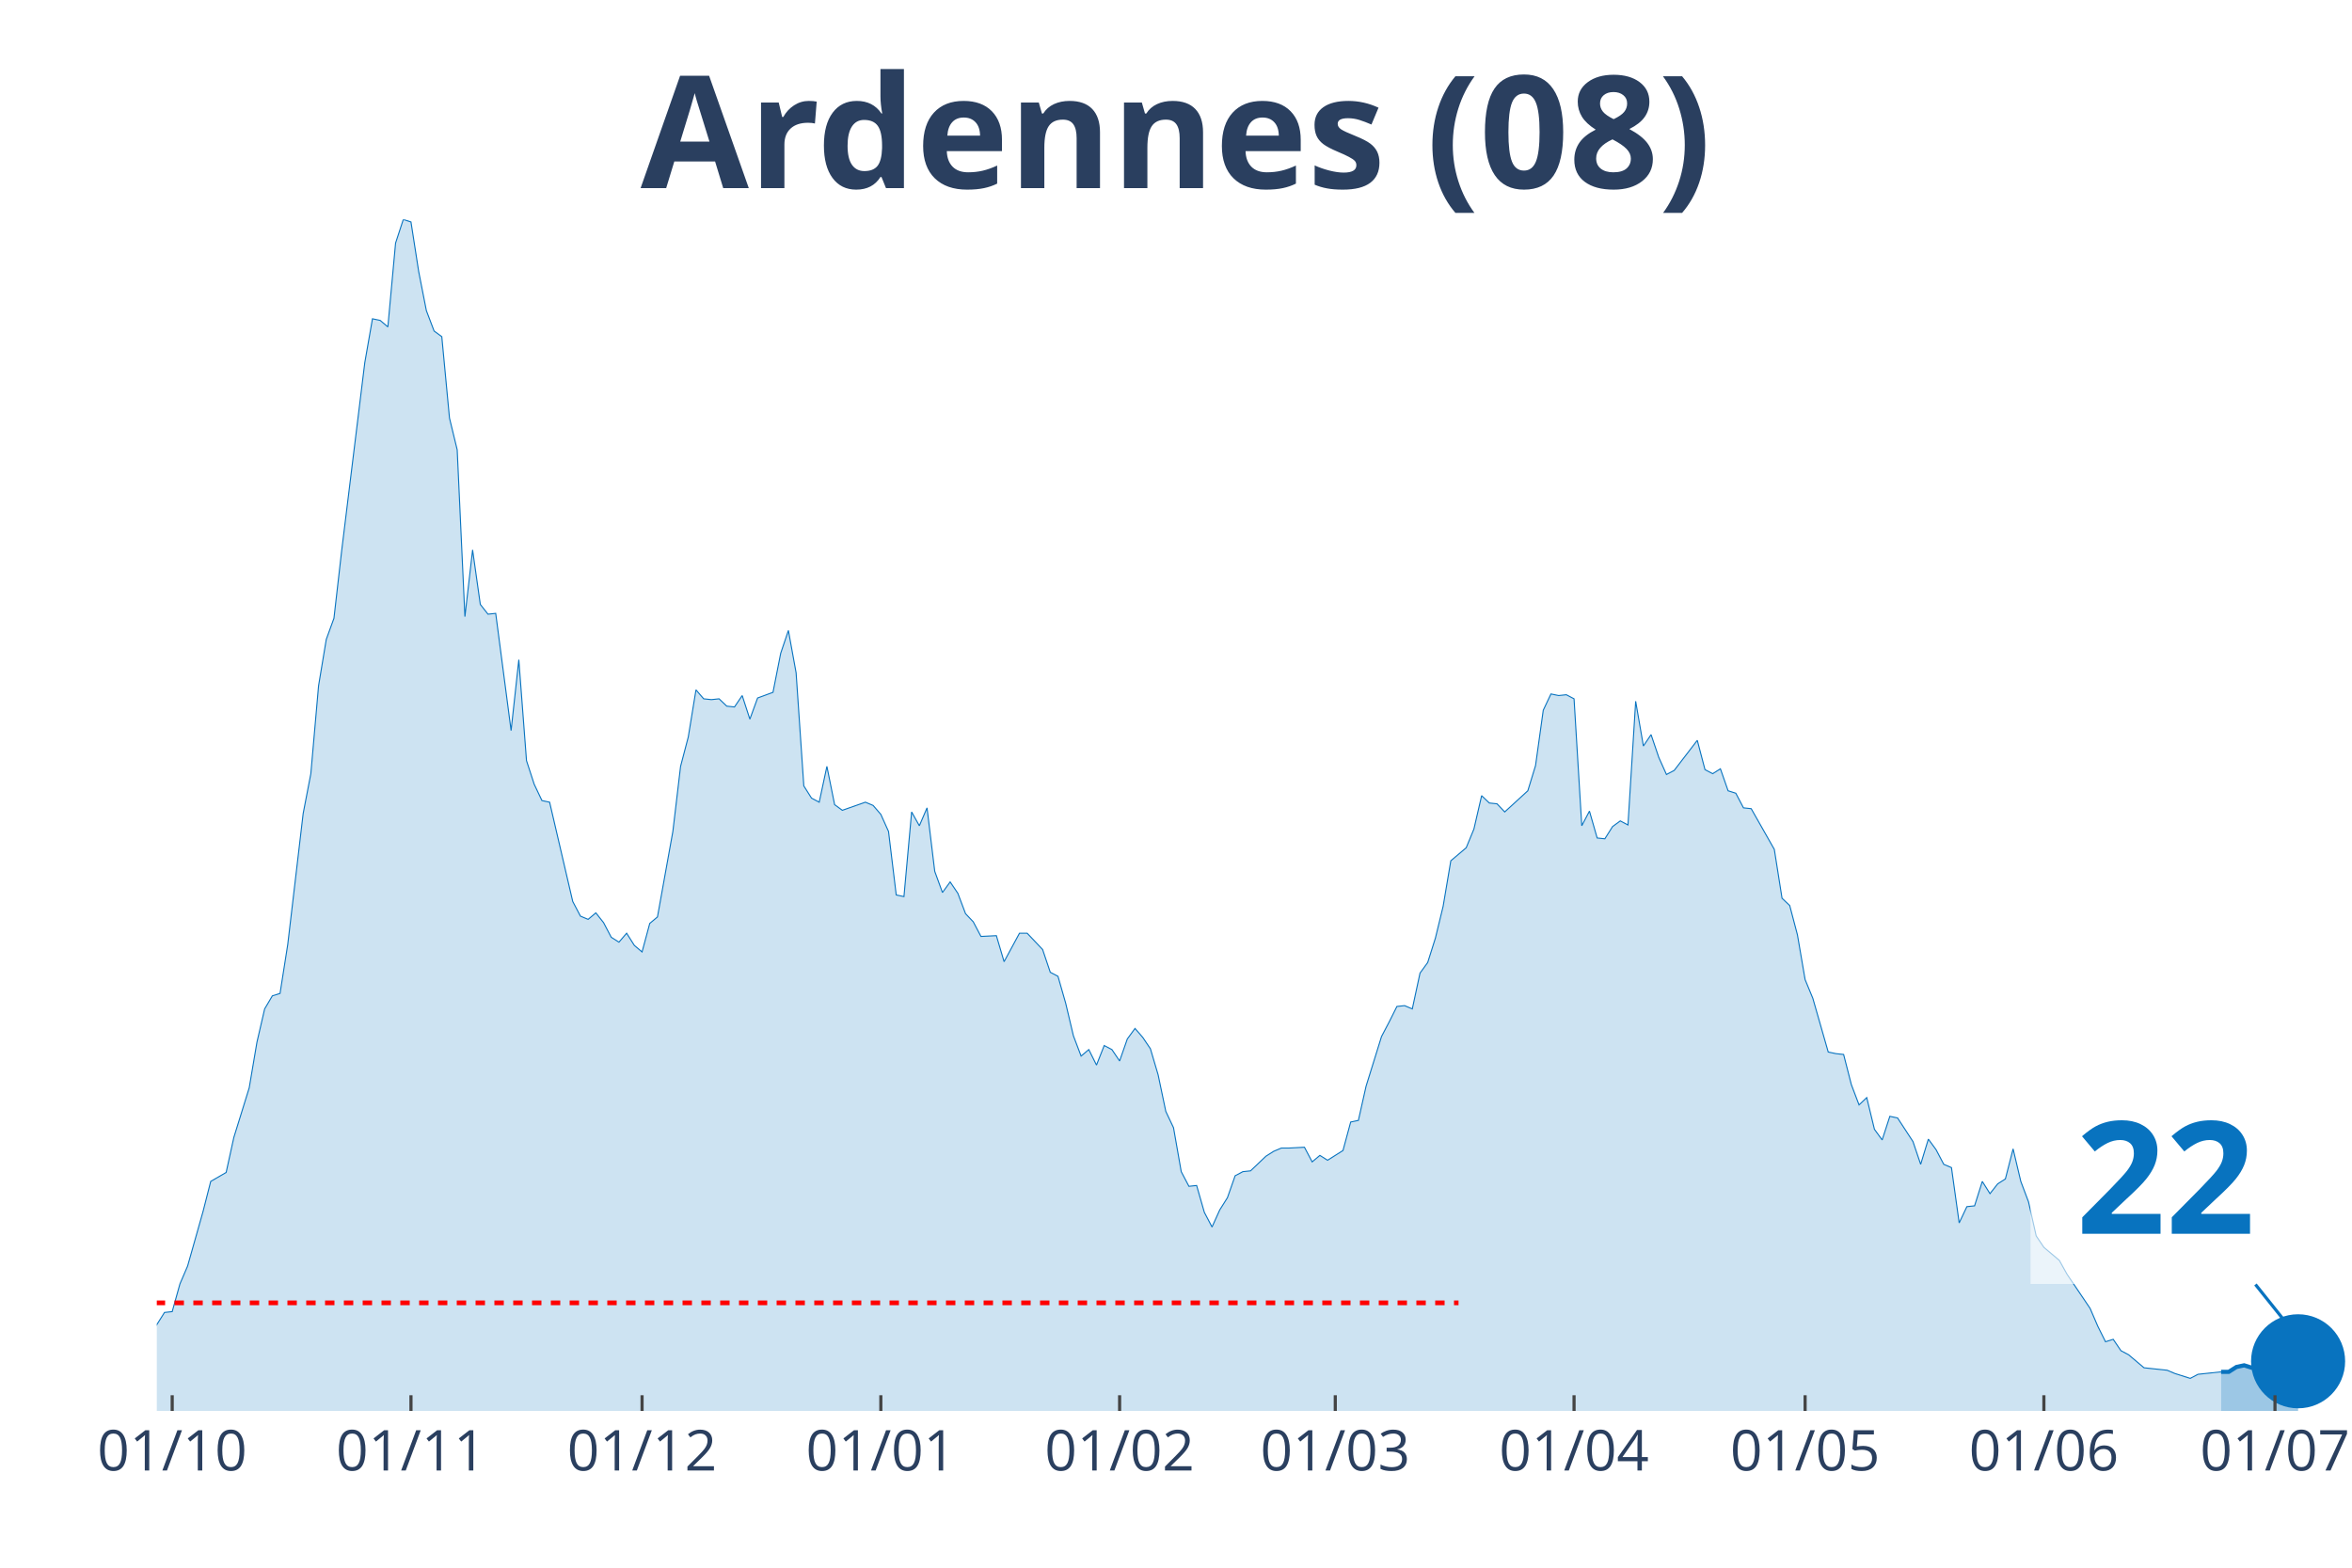
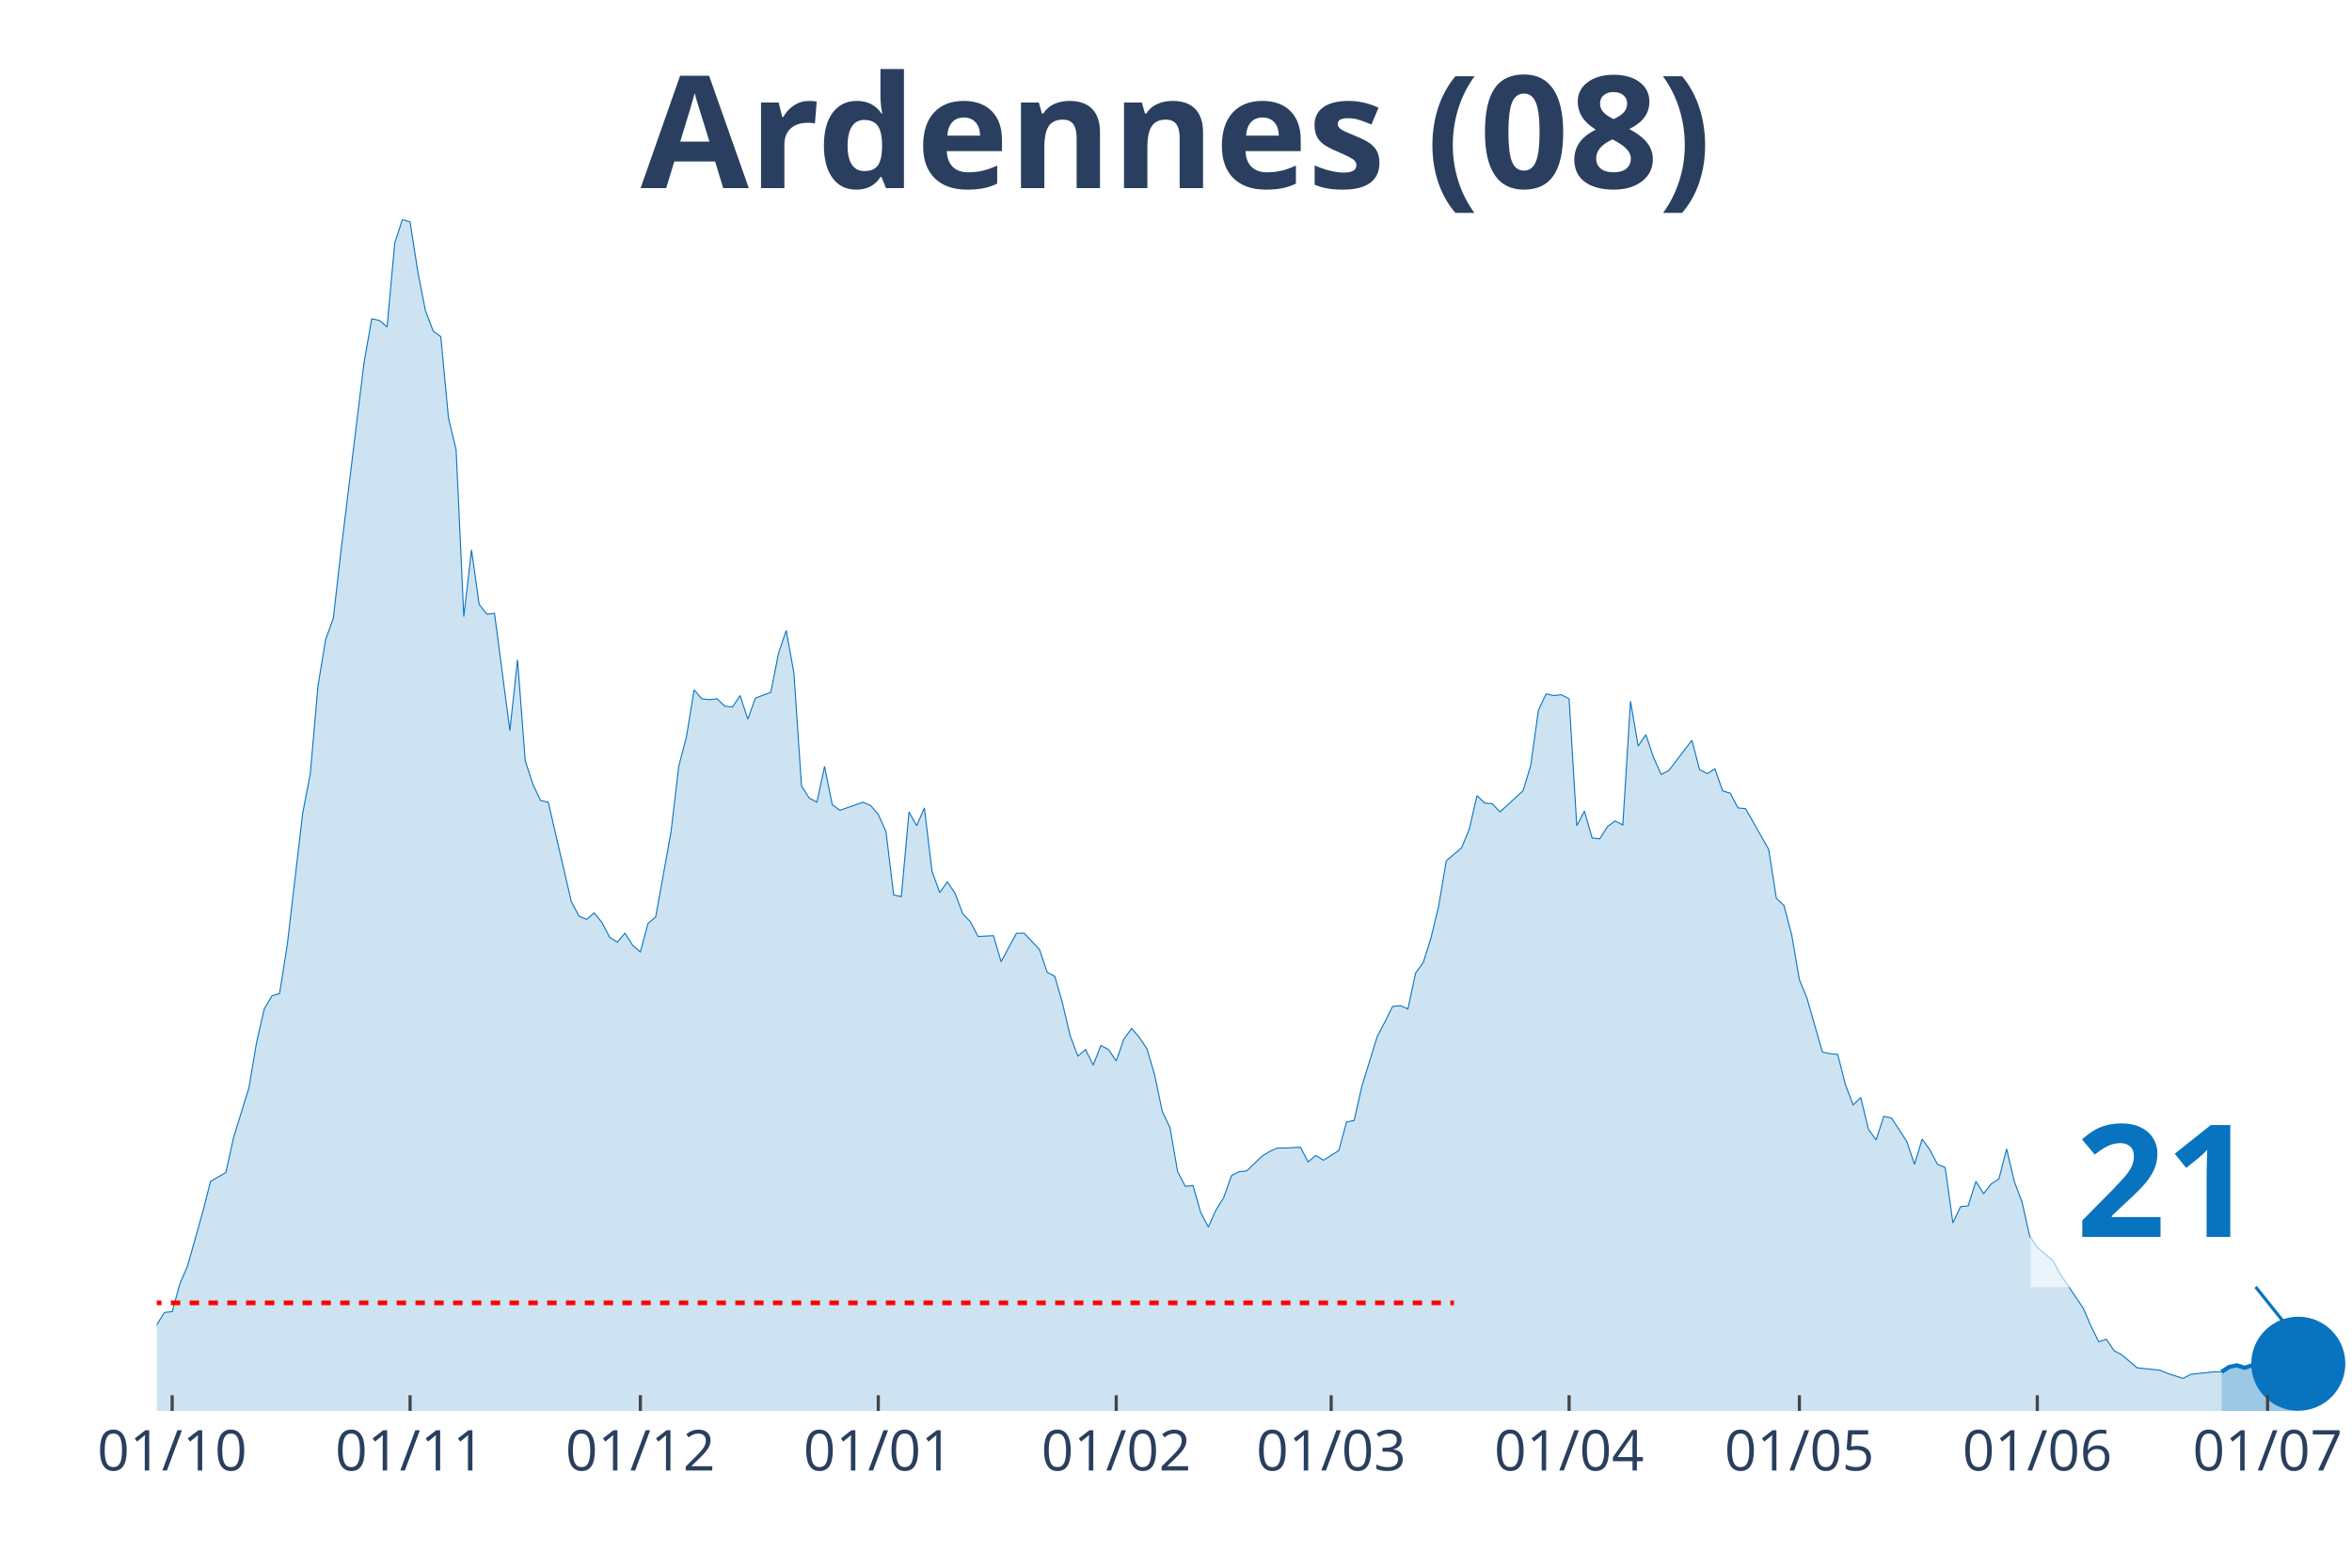
<svg xmlns="http://www.w3.org/2000/svg" class="main-svg" width="1125" height="750" style="" viewBox="0 0 750 500">
  <rect x="0" y="0" width="750" height="500" style="fill: rgb(0, 0, 0); fill-opacity: 0;" />
-   <defs id="defs-7b266a">
+   <defs id="defs-ab68f8">
    <g class="clips">
-       <clipPath id="clip7b266axyplot" class="plotclip">
+       <clipPath id="clipab68f8xyplot" class="plotclip">
        <rect width="700" height="380" />
      </clipPath>
-       <clipPath class="axesclip" id="clip7b266ax">
+       <clipPath class="axesclip" id="clipab68f8x">
        <rect x="50" y="0" width="700" height="500" />
      </clipPath>
-       <clipPath class="axesclip" id="clip7b266ay">
+       <clipPath class="axesclip" id="clipab68f8y">
        <rect x="0" y="70" width="750" height="380" />
      </clipPath>
-       <clipPath class="axesclip" id="clip7b266axy">
+       <clipPath class="axesclip" id="clipab68f8xy">
        <rect x="50" y="70" width="700" height="380" />
      </clipPath>
    </g>
    <g class="gradients" />
  </defs>
  <g class="bglayer">
    <rect class="bg" x="50" y="70" width="700" height="380" style="fill: rgb(0, 0, 0); fill-opacity: 0; stroke-width: 0;" />
  </g>
  <g class="layer-below">
    <g class="imagelayer" />
    <g class="shapelayer" />
  </g>
  <g class="cartesianlayer">
    <g class="subplot xy">
      <g class="layer-subplot">
        <g class="shapelayer" />
        <g class="imagelayer" />
      </g>
      <g class="gridlayer">
        <g class="x">
-           <path class="xgrid crisp" transform="translate(54.91,0)" d="M0,70v380" style="stroke: rgb(255, 255, 255); stroke-opacity: 1; stroke-width: 1px;" />
-           <path class="xgrid crisp" transform="translate(131.05,0)" d="M0,70v380" style="stroke: rgb(255, 255, 255); stroke-opacity: 1; stroke-width: 1px;" />
-           <path class="xgrid crisp" transform="translate(204.74,0)" d="M0,70v380" style="stroke: rgb(255, 255, 255); stroke-opacity: 1; stroke-width: 1px;" />
-           <path class="xgrid crisp" transform="translate(280.88,0)" d="M0,70v380" style="stroke: rgb(255, 255, 255); stroke-opacity: 1; stroke-width: 1px;" />
-           <path class="xgrid crisp" transform="translate(357.02,0)" d="M0,70v380" style="stroke: rgb(255, 255, 255); stroke-opacity: 1; stroke-width: 1px;" />
-           <path class="xgrid crisp" transform="translate(425.79,0)" d="M0,70v380" style="stroke: rgb(255, 255, 255); stroke-opacity: 1; stroke-width: 1px;" />
-           <path class="xgrid crisp" transform="translate(501.93,0)" d="M0,70v380" style="stroke: rgb(255, 255, 255); stroke-opacity: 1; stroke-width: 1px;" />
-           <path class="xgrid crisp" transform="translate(575.61,0)" d="M0,70v380" style="stroke: rgb(255, 255, 255); stroke-opacity: 1; stroke-width: 1px;" />
-           <path class="xgrid crisp" transform="translate(651.75,0)" d="M0,70v380" style="stroke: rgb(255, 255, 255); stroke-opacity: 1; stroke-width: 1px;" />
-           <path class="xgrid crisp" transform="translate(725.44,0)" d="M0,70v380" style="stroke: rgb(255, 255, 255); stroke-opacity: 1; stroke-width: 1px;" />
+           <path class="xgrid crisp" transform="translate(54.9,0)" d="M0,70v380" style="stroke: rgb(255, 255, 255); stroke-opacity: 1; stroke-width: 1px;" />
+           <path class="xgrid crisp" transform="translate(130.77,0)" d="M0,70v380" style="stroke: rgb(255, 255, 255); stroke-opacity: 1; stroke-width: 1px;" />
+           <path class="xgrid crisp" transform="translate(204.2,0)" d="M0,70v380" style="stroke: rgb(255, 255, 255); stroke-opacity: 1; stroke-width: 1px;" />
+           <path class="xgrid crisp" transform="translate(280.07,0)" d="M0,70v380" style="stroke: rgb(255, 255, 255); stroke-opacity: 1; stroke-width: 1px;" />
+           <path class="xgrid crisp" transform="translate(355.94,0)" d="M0,70v380" style="stroke: rgb(255, 255, 255); stroke-opacity: 1; stroke-width: 1px;" />
+           <path class="xgrid crisp" transform="translate(424.48,0)" d="M0,70v380" style="stroke: rgb(255, 255, 255); stroke-opacity: 1; stroke-width: 1px;" />
+           <path class="xgrid crisp" transform="translate(500.35,0)" d="M0,70v380" style="stroke: rgb(255, 255, 255); stroke-opacity: 1; stroke-width: 1px;" />
+           <path class="xgrid crisp" transform="translate(573.78,0)" d="M0,70v380" style="stroke: rgb(255, 255, 255); stroke-opacity: 1; stroke-width: 1px;" />
+           <path class="xgrid crisp" transform="translate(649.65,0)" d="M0,70v380" style="stroke: rgb(255, 255, 255); stroke-opacity: 1; stroke-width: 1px;" />
+           <path class="xgrid crisp" transform="translate(723.08,0)" d="M0,70v380" style="stroke: rgb(255, 255, 255); stroke-opacity: 1; stroke-width: 1px;" />
        </g>
        <g class="y" />
      </g>
      <g class="zerolinelayer" />
      <path class="xlines-below" />
      <path class="ylines-below" />
      <g class="overlines-below" />
      <g class="xaxislayer-below" />
      <g class="yaxislayer-below" />
      <g class="overaxes-below" />
-       <g class="plot" transform="translate(50, 70)" clip-path="url('#clip7b266axyplot')">
+       <g class="plot" transform="translate(50, 70)" clip-path="url('#clipab68f8xyplot')">
        <g class="scatterlayer mlayer">
-           <g class="trace scatter trace5df632" style="stroke-miterlimit: 2;">
+           <g class="trace scatter trace1c2be8" style="stroke-miterlimit: 2;">
            <g class="fills">
              <g>
-                 <path class="js-fill" d="M658.25,380L-334.04,380L-334.04,374.81L-304.56,378.18L-302.11,378.96L-262.81,375.85L-260.35,374.55L-250.53,375.07L-248.07,375.07L-240.7,377.92L-238.25,377.92L-147.37,378.44L-144.91,377.4L-132.63,377.92L-130.18,377.4L-122.81,378.18L-120.35,377.4L-105.61,374.29L-103.16,374.55L-93.33,374.29L-90.88,373.77L-88.42,373.77L-85.96,371.95L-76.14,369.62L-73.68,368.06L-68.77,364.95L-66.32,362.61L-58.95,360.27L-56.49,361.57L-54.04,359.75L-51.58,363.13L-46.67,361.83L-44.21,359.23L-41.75,360.27L-39.3,356.38L-34.39,351.97L-31.93,353.27L-27.02,352.23L-24.56,349.89L-17.19,353.27L-14.74,355.34L-12.28,356.38L-9.82,358.98L-7.37,359.23L-4.91,358.46L-2.46,358.72L0,352.49L2.46,348.59L4.91,348.33L7.37,339.51L9.82,333.8L14.74,316.41L17.19,306.8L22.11,303.95L24.56,292.79L29.47,276.95L31.93,262.42L34.39,251.78L36.84,247.62L39.3,246.84L41.75,231.27L46.67,189.48L49.12,176.76L51.58,148.73L54.04,133.93L56.49,127.19L58.95,105.64L66.32,45.68L68.77,31.67L71.23,32.19L73.68,34.26L76.14,7.53L78.6,0L81.05,0.78L83.51,16.61L85.96,29.07L88.42,35.56L90.88,37.38L93.33,63.33L95.79,73.46L98.25,126.67L100.7,105.38L103.16,122.77L105.61,125.89L108.07,125.63L112.98,163.01L115.44,140.42L117.89,172.61L120.35,180.14L122.81,185.33L125.26,185.85L132.63,217.51L135.09,222.19L137.54,223.22L140,221.15L142.46,224.26L144.91,228.93L147.37,230.49L149.82,227.64L152.28,231.53L154.74,233.61L157.19,224.52L159.65,222.45L164.56,195.19L167.02,174.43L169.47,165.08L171.93,150.03L174.39,152.88L176.84,153.14L179.3,152.88L181.75,155.22L184.21,155.48L186.67,151.84L189.12,159.37L191.58,152.62L196.49,150.81L198.95,138.35L201.4,131.08L203.86,144.58L206.32,180.66L208.77,184.55L211.23,185.85L213.68,174.43L216.14,186.63L218.6,188.44L225.96,185.85L228.42,186.89L230.88,189.74L233.33,195.19L235.79,215.44L238.25,215.96L240.7,188.96L243.16,193.37L245.61,187.66L248.07,207.91L250.53,214.66L252.98,211.28L255.44,214.92L257.89,221.41L260.35,224L262.81,228.67L267.72,228.42L270.18,236.72L275.09,227.64L277.54,227.64L282.46,232.83L284.91,240.1L287.37,241.39L289.82,249.96L292.28,260.34L294.74,266.83L297.19,264.75L299.65,269.69L302.11,263.46L304.56,264.75L307.02,268.39L309.47,261.38L311.93,258.01L314.39,260.86L316.84,264.49L319.3,272.8L321.75,284.48L324.21,289.67L326.67,303.69L329.12,308.36L331.58,308.1L334.04,316.67L336.49,321.34L338.95,315.89L341.4,311.99L343.86,304.99L346.32,303.69L348.77,303.43L353.68,298.76L356.14,297.2L358.6,296.16L361.05,296.16L365.96,295.9L368.42,300.57L370.88,298.5L373.33,300.05L378.25,296.94L380.7,287.86L383.16,287.34L385.61,276.43L390.53,260.6L392.98,255.93L395.44,251L397.89,250.74L400.35,251.78L402.81,240.36L405.26,236.98L407.72,229.19L410.18,219.07L412.63,204.54L417.54,200.38L420,194.41L422.46,183.77L424.91,186.11L427.37,186.37L429.82,188.96L437.19,182.21L439.65,174.17L442.11,156.52L444.56,151.33L447.02,151.84L449.47,151.58L451.93,152.88L454.39,193.37L456.84,188.7L459.3,197.27L461.75,197.53L464.21,193.63L466.67,191.82L469.12,193.11L471.58,153.66L474.04,167.94L476.49,164.3L478.95,171.57L481.4,177.02L483.86,175.72L491.23,166.12L493.68,175.46L496.14,176.76L498.6,175.2L501.05,182.21L503.51,182.99L505.96,187.66L508.42,187.92L515.79,200.9L518.25,216.48L520.7,218.81L523.16,228.16L525.61,242.43L528.07,248.4L532.98,265.53L535.44,266.05L537.89,266.31L540.35,275.92L542.81,282.4L545.26,280.07L547.72,290.19L550.18,293.57L552.63,286.04L555.09,286.56L560,294.08L562.46,301.35L564.91,293.31L567.37,296.68L569.82,301.35L572.28,302.39L574.74,320.04L577.19,314.85L579.65,314.59L582.11,306.8L584.56,310.7L587.02,307.58L589.47,306.02L591.93,296.42L594.39,306.8L596.84,313.29L599.3,324.19L601.75,327.83L606.67,331.98L609.12,336.39L616.49,347.3L618.95,353.01L621.4,357.94L623.86,357.16L626.32,360.79L628.77,362.09L633.68,366.24L636.14,366.5L641.05,367.02L643.51,368.06L648.42,369.62L650.88,368.32L658.25,367.54" style="fill: rgb(8, 115, 191); fill-opacity: 0.2; stroke-width: 0;" />
+                 <path class="js-fill" d="M658.39,380L-332.87,380L-332.87,374.81L-303.5,378.18L-301.05,378.96L-261.89,375.85L-259.44,374.55L-230.07,378.44L-227.62,378.44L-198.25,378.96L-195.8,378.96L-146.85,378.44L-144.41,377.4L-132.17,377.92L-129.72,377.4L-122.38,378.18L-119.93,377.4L-105.24,374.29L-102.8,374.55L-93.01,374.29L-90.56,373.77L-88.11,373.77L-85.66,371.95L-75.87,369.62L-73.43,368.06L-68.53,364.95L-66.08,362.61L-58.74,360.27L-56.29,361.57L-53.85,359.75L-51.4,363.13L-46.5,361.83L-44.06,359.23L-41.61,360.27L-39.16,356.38L-34.27,351.97L-31.82,353.27L-26.92,352.23L-24.48,349.89L-17.13,353.27L-14.69,355.34L-12.24,356.38L-9.79,358.98L-7.34,359.23L-4.9,358.46L-2.45,358.72L0,352.49L2.45,348.59L4.9,348.33L7.34,339.51L9.79,333.8L14.69,316.41L17.13,306.8L22.03,303.95L24.48,292.79L29.37,276.95L31.82,262.42L34.27,251.78L36.71,247.62L39.16,246.84L41.61,231.27L46.5,189.48L48.95,176.76L51.4,148.73L53.85,133.93L56.29,127.19L58.74,105.64L66.08,45.68L68.53,31.67L70.98,32.19L73.43,34.26L75.87,7.53L78.32,0L80.77,0.78L83.22,16.61L85.66,29.07L88.11,35.56L90.56,37.38L93.01,63.33L95.45,73.46L97.9,126.67L100.35,105.38L102.8,122.77L105.24,125.89L107.69,125.63L112.59,163.01L115.03,140.42L117.48,172.61L119.93,180.14L122.38,185.33L124.83,185.85L132.17,217.51L134.62,222.19L137.06,223.22L139.51,221.15L141.96,224.26L144.41,228.93L146.85,230.49L149.3,227.64L151.75,231.53L154.2,233.61L156.64,224.52L159.09,222.45L163.99,195.19L166.43,174.43L168.88,165.08L171.33,150.03L173.78,152.88L176.22,153.14L178.67,152.88L181.12,155.22L183.57,155.48L186.01,151.84L188.46,159.37L190.91,152.62L195.8,150.81L198.25,138.35L200.7,131.08L203.15,144.58L205.59,180.66L208.04,184.55L210.49,185.85L212.94,174.43L215.38,186.63L217.83,188.44L225.17,185.85L227.62,186.89L230.07,189.74L232.52,195.19L234.97,215.44L237.41,215.96L239.86,188.96L242.31,193.37L244.76,187.66L247.2,207.91L249.65,214.66L252.1,211.28L254.55,214.92L256.99,221.41L259.44,224L261.89,228.67L266.78,228.42L269.23,236.72L274.13,227.64L276.57,227.64L281.47,232.83L283.92,240.1L286.36,241.39L288.81,249.96L291.26,260.34L293.71,266.83L296.15,264.75L298.6,269.69L301.05,263.46L303.5,264.75L305.94,268.39L308.39,261.38L310.84,258.01L313.29,260.86L315.73,264.49L318.18,272.8L320.63,284.48L323.08,289.67L325.52,303.69L327.97,308.36L330.42,308.1L332.87,316.67L335.31,321.34L337.76,315.89L340.21,311.99L342.66,304.99L345.1,303.69L347.55,303.43L352.45,298.76L354.9,297.2L357.34,296.16L359.79,296.16L364.69,295.9L367.13,300.57L369.58,298.5L372.03,300.05L376.92,296.94L379.37,287.86L381.82,287.34L384.27,276.43L389.16,260.6L391.61,255.93L394.06,251L396.5,250.74L398.95,251.78L401.4,240.36L403.85,236.98L406.29,229.19L408.74,219.07L411.19,204.54L416.08,200.38L418.53,194.41L420.98,183.77L423.43,186.11L425.87,186.37L428.32,188.96L435.66,182.21L438.11,174.17L440.56,156.52L443.01,151.33L445.45,151.84L447.9,151.58L450.35,152.88L452.8,193.37L455.24,188.7L457.69,197.27L460.14,197.53L462.59,193.63L465.03,191.82L467.48,193.11L469.93,153.66L472.38,167.94L474.83,164.3L477.27,171.57L479.72,177.02L482.17,175.72L489.51,166.12L491.96,175.46L494.41,176.76L496.85,175.2L499.3,182.21L501.75,182.99L504.2,187.66L506.64,187.92L513.99,200.9L516.43,216.48L518.88,218.81L521.33,228.16L523.78,242.43L526.22,248.4L531.12,265.53L533.57,266.05L536.01,266.31L538.46,275.92L540.91,282.4L543.36,280.07L545.8,290.19L548.25,293.57L550.7,286.04L553.15,286.56L558.04,294.08L560.49,301.35L562.94,293.31L565.38,296.68L567.83,301.35L570.28,302.39L572.73,320.04L575.17,314.85L577.62,314.59L580.07,306.8L582.52,310.7L584.97,307.58L587.41,306.02L589.86,296.42L592.31,306.8L594.76,313.29L597.2,324.19L599.65,327.83L604.55,331.98L606.99,336.39L614.34,347.3L616.78,353.01L619.23,357.94L621.68,357.16L624.13,360.79L626.57,362.09L631.47,366.24L633.92,366.5L638.81,367.02L641.26,368.06L646.15,369.62L648.6,368.32L655.94,367.54L658.39,367.54" style="fill: rgb(8, 115, 191); fill-opacity: 0.2; stroke-width: 0;" />
              </g>
            </g>
            <g class="errorbars" />
            <g class="lines">
-               <path class="js-line" d="M-334.04,374.81L-304.56,378.18L-302.11,378.96L-262.81,375.85L-260.35,374.55L-250.53,375.07L-248.07,375.07L-240.7,377.92L-238.25,377.92L-147.37,378.44L-144.91,377.4L-132.63,377.92L-130.18,377.4L-122.81,378.18L-120.35,377.4L-105.61,374.29L-103.16,374.55L-93.33,374.29L-90.88,373.77L-88.42,373.77L-85.96,371.95L-76.14,369.62L-73.68,368.06L-68.77,364.95L-66.32,362.61L-58.95,360.27L-56.49,361.57L-54.04,359.75L-51.58,363.13L-46.67,361.83L-44.21,359.23L-41.75,360.27L-39.3,356.38L-34.39,351.97L-31.93,353.27L-27.02,352.23L-24.56,349.89L-17.19,353.27L-14.74,355.34L-12.28,356.38L-9.82,358.98L-7.37,359.23L-4.91,358.46L-2.46,358.72L0,352.49L2.46,348.59L4.91,348.33L7.37,339.51L9.82,333.8L14.74,316.41L17.19,306.8L22.11,303.95L24.56,292.79L29.47,276.95L31.93,262.42L34.39,251.78L36.84,247.62L39.3,246.84L41.75,231.27L46.67,189.48L49.12,176.76L51.58,148.73L54.04,133.93L56.49,127.19L58.95,105.64L66.32,45.68L68.77,31.67L71.23,32.19L73.68,34.26L76.14,7.53L78.6,0L81.05,0.78L83.51,16.61L85.96,29.07L88.42,35.56L90.88,37.38L93.33,63.33L95.79,73.46L98.25,126.67L100.7,105.38L103.16,122.77L105.61,125.89L108.07,125.63L112.98,163.01L115.44,140.42L117.89,172.61L120.35,180.14L122.81,185.33L125.26,185.85L132.63,217.51L135.09,222.19L137.54,223.22L140,221.15L142.46,224.26L144.91,228.93L147.37,230.49L149.82,227.64L152.28,231.53L154.74,233.61L157.19,224.52L159.65,222.45L164.56,195.19L167.02,174.43L169.47,165.08L171.93,150.03L174.39,152.88L176.84,153.14L179.3,152.88L181.75,155.22L184.21,155.48L186.67,151.84L189.12,159.37L191.58,152.62L196.49,150.81L198.95,138.35L201.4,131.08L203.86,144.58L206.32,180.66L208.77,184.55L211.23,185.85L213.68,174.43L216.14,186.63L218.6,188.44L225.96,185.85L228.42,186.89L230.88,189.74L233.33,195.19L235.79,215.44L238.25,215.96L240.7,188.96L243.16,193.37L245.61,187.66L248.07,207.91L250.53,214.66L252.98,211.28L255.44,214.92L257.89,221.41L260.35,224L262.81,228.67L267.72,228.42L270.18,236.72L275.09,227.64L277.54,227.64L282.46,232.83L284.91,240.1L287.37,241.39L289.82,249.96L292.28,260.34L294.74,266.83L297.19,264.75L299.65,269.69L302.11,263.46L304.56,264.75L307.02,268.39L309.47,261.38L311.93,258.01L314.39,260.86L316.84,264.49L319.3,272.8L321.75,284.48L324.21,289.67L326.67,303.69L329.12,308.36L331.58,308.1L334.04,316.67L336.49,321.34L338.95,315.89L341.4,311.99L343.86,304.99L346.32,303.69L348.77,303.43L353.68,298.76L356.14,297.2L358.6,296.16L361.05,296.16L365.96,295.9L368.42,300.57L370.88,298.5L373.33,300.05L378.25,296.94L380.7,287.86L383.16,287.34L385.61,276.43L390.53,260.6L392.98,255.93L395.44,251L397.89,250.74L400.35,251.78L402.81,240.36L405.26,236.98L407.72,229.19L410.18,219.07L412.63,204.54L417.54,200.38L420,194.41L422.46,183.77L424.91,186.11L427.37,186.37L429.82,188.96L437.19,182.21L439.65,174.17L442.11,156.52L444.56,151.33L447.02,151.84L449.47,151.58L451.93,152.88L454.39,193.37L456.84,188.7L459.3,197.27L461.75,197.53L464.21,193.63L466.67,191.82L469.12,193.11L471.58,153.66L474.04,167.94L476.49,164.3L478.95,171.57L481.4,177.02L483.86,175.72L491.23,166.12L493.68,175.46L496.14,176.76L498.6,175.2L501.05,182.21L503.51,182.99L505.96,187.66L508.42,187.92L515.79,200.9L518.25,216.48L520.7,218.81L523.16,228.16L525.61,242.43L528.07,248.4L532.98,265.53L535.44,266.05L537.89,266.31L540.35,275.92L542.81,282.4L545.26,280.07L547.72,290.19L550.18,293.57L552.63,286.04L555.09,286.56L560,294.08L562.46,301.35L564.91,293.31L567.37,296.68L569.82,301.35L572.28,302.39L574.74,320.04L577.19,314.85L579.65,314.59L582.11,306.8L584.56,310.7L587.02,307.58L589.47,306.02L591.93,296.42L594.39,306.8L596.84,313.29L599.3,324.19L601.75,327.83L606.67,331.98L609.12,336.39L616.49,347.3L618.95,353.01L621.4,357.94L623.86,357.16L626.32,360.79L628.77,362.09L633.68,366.24L636.14,366.5L641.05,367.02L643.51,368.06L648.42,369.62L650.88,368.32L658.25,367.54" style="vector-effect: non-scaling-stroke; fill: none; stroke: rgb(8, 115, 191); stroke-opacity: 1; stroke-width: 0.5px; opacity: 1;" />
+               <path class="js-line" d="M-332.87,374.81L-303.5,378.18L-301.05,378.96L-261.89,375.85L-259.44,374.55L-230.07,378.44L-227.62,378.44L-198.25,378.96L-195.8,378.96L-146.85,378.44L-144.41,377.4L-132.17,377.92L-129.72,377.4L-122.38,378.18L-119.93,377.4L-105.24,374.29L-102.8,374.55L-93.01,374.29L-90.56,373.77L-88.11,373.77L-85.66,371.95L-75.87,369.62L-73.43,368.06L-68.53,364.95L-66.08,362.61L-58.74,360.27L-56.29,361.57L-53.85,359.75L-51.4,363.13L-46.5,361.83L-44.06,359.23L-41.61,360.27L-39.16,356.38L-34.27,351.97L-31.82,353.27L-26.92,352.23L-24.48,349.89L-17.13,353.27L-14.69,355.34L-12.24,356.38L-9.79,358.98L-7.34,359.23L-4.9,358.46L-2.45,358.72L0,352.49L2.45,348.59L4.9,348.33L7.34,339.51L9.79,333.8L14.69,316.41L17.13,306.8L22.03,303.95L24.48,292.79L29.37,276.95L31.82,262.42L34.27,251.78L36.71,247.62L39.16,246.84L41.61,231.27L46.5,189.48L48.95,176.76L51.4,148.73L53.85,133.93L56.29,127.19L58.74,105.64L66.08,45.68L68.53,31.67L70.98,32.19L73.43,34.26L75.87,7.53L78.32,0L80.77,0.78L83.22,16.61L85.66,29.07L88.11,35.56L90.56,37.38L93.01,63.33L95.45,73.46L97.9,126.67L100.35,105.38L102.8,122.77L105.24,125.89L107.69,125.63L112.59,163.01L115.03,140.42L117.48,172.61L119.93,180.14L122.38,185.33L124.83,185.85L132.17,217.51L134.62,222.19L137.06,223.22L139.51,221.15L141.96,224.26L144.41,228.93L146.85,230.49L149.3,227.64L151.75,231.53L154.2,233.61L156.64,224.52L159.09,222.45L163.99,195.19L166.43,174.43L168.88,165.08L171.33,150.03L173.78,152.88L176.22,153.14L178.67,152.88L181.12,155.22L183.57,155.48L186.01,151.84L188.46,159.37L190.91,152.62L195.8,150.81L198.25,138.35L200.7,131.08L203.15,144.58L205.59,180.66L208.04,184.55L210.49,185.85L212.94,174.43L215.38,186.63L217.83,188.44L225.17,185.85L227.62,186.89L230.07,189.74L232.52,195.19L234.97,215.44L237.41,215.96L239.86,188.96L242.31,193.37L244.76,187.66L247.2,207.91L249.65,214.66L252.1,211.28L254.55,214.92L256.99,221.41L259.44,224L261.89,228.67L266.78,228.42L269.23,236.72L274.13,227.64L276.57,227.64L281.47,232.83L283.92,240.1L286.36,241.39L288.81,249.96L291.26,260.34L293.71,266.83L296.15,264.75L298.6,269.69L301.05,263.46L303.5,264.75L305.94,268.39L308.39,261.38L310.84,258.01L313.29,260.86L315.73,264.49L318.18,272.8L320.63,284.48L323.08,289.67L325.52,303.69L327.97,308.36L330.42,308.1L332.87,316.67L335.31,321.34L337.76,315.89L340.21,311.99L342.66,304.99L345.1,303.69L347.55,303.43L352.45,298.76L354.9,297.2L357.34,296.16L359.79,296.16L364.69,295.9L367.13,300.57L369.58,298.5L372.03,300.05L376.92,296.94L379.37,287.86L381.82,287.34L384.27,276.43L389.16,260.6L391.61,255.93L394.06,251L396.5,250.74L398.95,251.78L401.4,240.36L403.85,236.98L406.29,229.19L408.74,219.07L411.19,204.54L416.08,200.38L418.53,194.41L420.98,183.77L423.43,186.11L425.87,186.37L428.32,188.96L435.66,182.21L438.11,174.17L440.56,156.52L443.01,151.33L445.45,151.84L447.9,151.58L450.35,152.88L452.8,193.37L455.24,188.7L457.69,197.27L460.14,197.53L462.59,193.63L465.03,191.82L467.48,193.11L469.93,153.66L472.38,167.94L474.83,164.3L477.27,171.57L479.72,177.02L482.17,175.72L489.51,166.12L491.96,175.46L494.41,176.76L496.85,175.2L499.3,182.21L501.75,182.99L504.2,187.66L506.64,187.92L513.99,200.9L516.43,216.48L518.88,218.81L521.33,228.16L523.78,242.43L526.22,248.4L531.12,265.53L533.57,266.05L536.01,266.31L538.46,275.92L540.91,282.4L543.36,280.07L545.8,290.19L548.25,293.57L550.7,286.04L553.15,286.56L558.04,294.08L560.49,301.35L562.94,293.31L565.38,296.68L567.83,301.35L570.28,302.39L572.73,320.04L575.17,314.85L577.62,314.59L580.07,306.8L582.52,310.7L584.97,307.58L587.41,306.02L589.86,296.42L592.31,306.8L594.76,313.29L597.2,324.19L599.65,327.83L604.55,331.98L606.99,336.39L614.34,347.3L616.78,353.01L619.23,357.94L621.68,357.16L624.13,360.79L626.57,362.09L631.47,366.24L633.92,366.5L638.81,367.02L641.26,368.06L646.15,369.62L648.6,368.32L655.94,367.54L658.39,367.54" style="vector-effect: non-scaling-stroke; fill: none; stroke: rgb(8, 115, 191); stroke-opacity: 1; stroke-width: 0.5px; opacity: 1;" />
            </g>
            <g class="points" />
            <g class="text" />
          </g>
-           <g class="trace scatter tracea22766" style="stroke-miterlimit: 2;">
+           <g class="trace scatter trace63a423" style="stroke-miterlimit: 2;">
            <g class="fills">
              <g>
-                 <path class="js-fill" d="M682.81,380L658.25,380L658.25,367.54L660.7,367.54L663.16,365.98L665.61,365.46L668.07,366.24L672.98,365.46L675.44,364.69L677.89,362.87L680.35,364.69L682.81,364.17" style="fill: rgb(8, 115, 191); fill-opacity: 0.4; stroke-width: 0;" />
+                 <path class="js-fill" d="M682.87,380L658.39,380L658.39,367.54L660.84,365.98L663.29,365.46L665.73,366.24L668.18,365.46L670.63,365.46L673.08,364.69L675.52,362.87L677.97,364.69L680.42,364.17L682.87,364.95" style="fill: rgb(8, 115, 191); fill-opacity: 0.4; stroke-width: 0;" />
              </g>
            </g>
            <g class="errorbars" />
            <g class="lines">
-               <path class="js-line" d="M658.25,367.54L660.7,367.54L663.16,365.98L665.61,365.46L668.07,366.24L672.98,365.46L675.44,364.69L677.89,362.87L680.35,364.69L682.81,364.17" style="vector-effect: non-scaling-stroke; fill: none; stroke: rgb(8, 115, 191); stroke-opacity: 1; stroke-width: 2px; opacity: 1;" />
+               <path class="js-line" d="M658.39,367.54L660.84,365.98L663.29,365.46L665.73,366.24L668.18,365.46L670.63,365.46L673.08,364.69L675.52,362.87L677.97,364.69L680.42,364.17L682.87,364.95" style="vector-effect: non-scaling-stroke; fill: none; stroke: rgb(8, 115, 191); stroke-opacity: 1; stroke-width: 2px; opacity: 1;" />
            </g>
            <g class="points" />
            <g class="text" />
          </g>
-           <g class="trace scatter tracefd68be" style="stroke-miterlimit: 2; opacity: 1;">
+           <g class="trace scatter trace91f6a2" style="stroke-miterlimit: 2; opacity: 1;">
            <g class="fills" />
            <g class="errorbars" />
            <g class="lines" />
            <g class="points">
-               <path class="point" transform="translate(682.81,364.17)" d="M15,0A15,15 0 1,1 0,-15A15,15 0 0,1 15,0Z" style="opacity: 1; stroke-width: 0px; fill: rgb(8, 115, 191); fill-opacity: 1;" />
+               <path class="point" transform="translate(682.87,364.95)" d="M15,0A15,15 0 1,1 0,-15A15,15 0 0,1 15,0Z" style="opacity: 1; stroke-width: 0px; fill: rgb(8, 115, 191); fill-opacity: 1;" />
            </g>
            <g class="text" />
          </g>
        </g>
      </g>
      <g class="overplot" />
      <path class="xlines-above crisp" style="fill: none; stroke-width: 1px; stroke: rgb(0, 0, 0); stroke-opacity: 0;" d="" />
      <path class="ylines-above crisp" style="fill: none;" d="M0,0" />
      <g class="overlines-above" />
      <g class="xaxislayer-above">
-         <path class="xtick ticks crisp" d="M0,450v-5" transform="translate(54.91,0)" style="stroke: rgb(68, 68, 68); stroke-opacity: 1; stroke-width: 1px;" />
-         <path class="xtick ticks crisp" d="M0,450v-5" transform="translate(131.05,0)" style="stroke: rgb(68, 68, 68); stroke-opacity: 1; stroke-width: 1px;" />
-         <path class="xtick ticks crisp" d="M0,450v-5" transform="translate(204.74,0)" style="stroke: rgb(68, 68, 68); stroke-opacity: 1; stroke-width: 1px;" />
-         <path class="xtick ticks crisp" d="M0,450v-5" transform="translate(280.88,0)" style="stroke: rgb(68, 68, 68); stroke-opacity: 1; stroke-width: 1px;" />
-         <path class="xtick ticks crisp" d="M0,450v-5" transform="translate(357.02,0)" style="stroke: rgb(68, 68, 68); stroke-opacity: 1; stroke-width: 1px;" />
-         <path class="xtick ticks crisp" d="M0,450v-5" transform="translate(425.79,0)" style="stroke: rgb(68, 68, 68); stroke-opacity: 1; stroke-width: 1px;" />
-         <path class="xtick ticks crisp" d="M0,450v-5" transform="translate(501.93,0)" style="stroke: rgb(68, 68, 68); stroke-opacity: 1; stroke-width: 1px;" />
-         <path class="xtick ticks crisp" d="M0,450v-5" transform="translate(575.61,0)" style="stroke: rgb(68, 68, 68); stroke-opacity: 1; stroke-width: 1px;" />
-         <path class="xtick ticks crisp" d="M0,450v-5" transform="translate(651.75,0)" style="stroke: rgb(68, 68, 68); stroke-opacity: 1; stroke-width: 1px;" />
-         <path class="xtick ticks crisp" d="M0,450v-5" transform="translate(725.44,0)" style="stroke: rgb(68, 68, 68); stroke-opacity: 1; stroke-width: 1px;" />
+         <path class="xtick ticks crisp" d="M0,450v-5" transform="translate(54.9,0)" style="stroke: rgb(68, 68, 68); stroke-opacity: 1; stroke-width: 1px;" />
+         <path class="xtick ticks crisp" d="M0,450v-5" transform="translate(130.77,0)" style="stroke: rgb(68, 68, 68); stroke-opacity: 1; stroke-width: 1px;" />
+         <path class="xtick ticks crisp" d="M0,450v-5" transform="translate(204.2,0)" style="stroke: rgb(68, 68, 68); stroke-opacity: 1; stroke-width: 1px;" />
+         <path class="xtick ticks crisp" d="M0,450v-5" transform="translate(280.07,0)" style="stroke: rgb(68, 68, 68); stroke-opacity: 1; stroke-width: 1px;" />
+         <path class="xtick ticks crisp" d="M0,450v-5" transform="translate(355.94,0)" style="stroke: rgb(68, 68, 68); stroke-opacity: 1; stroke-width: 1px;" />
+         <path class="xtick ticks crisp" d="M0,450v-5" transform="translate(424.48,0)" style="stroke: rgb(68, 68, 68); stroke-opacity: 1; stroke-width: 1px;" />
+         <path class="xtick ticks crisp" d="M0,450v-5" transform="translate(500.35,0)" style="stroke: rgb(68, 68, 68); stroke-opacity: 1; stroke-width: 1px;" />
+         <path class="xtick ticks crisp" d="M0,450v-5" transform="translate(573.78,0)" style="stroke: rgb(68, 68, 68); stroke-opacity: 1; stroke-width: 1px;" />
+         <path class="xtick ticks crisp" d="M0,450v-5" transform="translate(649.65,0)" style="stroke: rgb(68, 68, 68); stroke-opacity: 1; stroke-width: 1px;" />
+         <path class="xtick ticks crisp" d="M0,450v-5" transform="translate(723.08,0)" style="stroke: rgb(68, 68, 68); stroke-opacity: 1; stroke-width: 1px;" />
        <g class="xtick">
-           <text text-anchor="middle" x="0" y="469" transform="translate(54.91,0)" style="font-family: 'Open Sans', verdana, arial, sans-serif; font-size: 18px; fill: rgb(42, 63, 95); fill-opacity: 1; white-space: pre;">01/10</text>
+           <text text-anchor="middle" x="0" y="469" transform="translate(54.9,0)" style="font-family: 'Open Sans', verdana, arial, sans-serif; font-size: 18px; fill: rgb(42, 63, 95); fill-opacity: 1; white-space: pre;">01/10</text>
        </g>
        <g class="xtick">
-           <text text-anchor="middle" x="0" y="469" transform="translate(131.05,0)" style="font-family: 'Open Sans', verdana, arial, sans-serif; font-size: 18px; fill: rgb(42, 63, 95); fill-opacity: 1; white-space: pre;">01/11</text>
+           <text text-anchor="middle" x="0" y="469" transform="translate(130.77,0)" style="font-family: 'Open Sans', verdana, arial, sans-serif; font-size: 18px; fill: rgb(42, 63, 95); fill-opacity: 1; white-space: pre;">01/11</text>
        </g>
        <g class="xtick">
-           <text text-anchor="middle" x="0" y="469" transform="translate(204.74,0)" style="font-family: 'Open Sans', verdana, arial, sans-serif; font-size: 18px; fill: rgb(42, 63, 95); fill-opacity: 1; white-space: pre;">01/12</text>
+           <text text-anchor="middle" x="0" y="469" transform="translate(204.2,0)" style="font-family: 'Open Sans', verdana, arial, sans-serif; font-size: 18px; fill: rgb(42, 63, 95); fill-opacity: 1; white-space: pre;">01/12</text>
        </g>
        <g class="xtick">
-           <text text-anchor="middle" x="0" y="469" transform="translate(280.88,0)" style="font-family: 'Open Sans', verdana, arial, sans-serif; font-size: 18px; fill: rgb(42, 63, 95); fill-opacity: 1; white-space: pre;">01/01</text>
+           <text text-anchor="middle" x="0" y="469" transform="translate(280.07,0)" style="font-family: 'Open Sans', verdana, arial, sans-serif; font-size: 18px; fill: rgb(42, 63, 95); fill-opacity: 1; white-space: pre;">01/01</text>
        </g>
        <g class="xtick">
-           <text text-anchor="middle" x="0" y="469" transform="translate(357.02,0)" style="font-family: 'Open Sans', verdana, arial, sans-serif; font-size: 18px; fill: rgb(42, 63, 95); fill-opacity: 1; white-space: pre;">01/02</text>
+           <text text-anchor="middle" x="0" y="469" transform="translate(355.94,0)" style="font-family: 'Open Sans', verdana, arial, sans-serif; font-size: 18px; fill: rgb(42, 63, 95); fill-opacity: 1; white-space: pre;">01/02</text>
        </g>
        <g class="xtick">
-           <text text-anchor="middle" x="0" y="469" transform="translate(425.79,0)" style="font-family: 'Open Sans', verdana, arial, sans-serif; font-size: 18px; fill: rgb(42, 63, 95); fill-opacity: 1; white-space: pre;">01/03</text>
+           <text text-anchor="middle" x="0" y="469" transform="translate(424.48,0)" style="font-family: 'Open Sans', verdana, arial, sans-serif; font-size: 18px; fill: rgb(42, 63, 95); fill-opacity: 1; white-space: pre;">01/03</text>
        </g>
        <g class="xtick">
-           <text text-anchor="middle" x="0" y="469" transform="translate(501.93,0)" style="font-family: 'Open Sans', verdana, arial, sans-serif; font-size: 18px; fill: rgb(42, 63, 95); fill-opacity: 1; white-space: pre;">01/04</text>
+           <text text-anchor="middle" x="0" y="469" transform="translate(500.35,0)" style="font-family: 'Open Sans', verdana, arial, sans-serif; font-size: 18px; fill: rgb(42, 63, 95); fill-opacity: 1; white-space: pre;">01/04</text>
        </g>
        <g class="xtick">
-           <text text-anchor="middle" x="0" y="469" transform="translate(575.61,0)" style="font-family: 'Open Sans', verdana, arial, sans-serif; font-size: 18px; fill: rgb(42, 63, 95); fill-opacity: 1; white-space: pre;">01/05</text>
+           <text text-anchor="middle" x="0" y="469" transform="translate(573.78,0)" style="font-family: 'Open Sans', verdana, arial, sans-serif; font-size: 18px; fill: rgb(42, 63, 95); fill-opacity: 1; white-space: pre;">01/05</text>
        </g>
        <g class="xtick">
-           <text text-anchor="middle" x="0" y="469" transform="translate(651.75,0)" style="font-family: 'Open Sans', verdana, arial, sans-serif; font-size: 18px; fill: rgb(42, 63, 95); fill-opacity: 1; white-space: pre;">01/06</text>
+           <text text-anchor="middle" x="0" y="469" transform="translate(649.65,0)" style="font-family: 'Open Sans', verdana, arial, sans-serif; font-size: 18px; fill: rgb(42, 63, 95); fill-opacity: 1; white-space: pre;">01/06</text>
        </g>
        <g class="xtick">
-           <text text-anchor="middle" x="0" y="469" transform="translate(725.44,0)" style="font-family: 'Open Sans', verdana, arial, sans-serif; font-size: 18px; fill: rgb(42, 63, 95); fill-opacity: 1; white-space: pre;">01/07</text>
+           <text text-anchor="middle" x="0" y="469" transform="translate(723.08,0)" style="font-family: 'Open Sans', verdana, arial, sans-serif; font-size: 18px; fill: rgb(42, 63, 95); fill-opacity: 1; white-space: pre;">01/07</text>
        </g>
      </g>
      <g class="yaxislayer-above" />
      <g class="overaxes-above" />
    </g>
  </g>
  <g class="polarlayer" />
  <g class="ternarylayer" />
  <g class="geolayer" />
  <g class="funnelarealayer" />
  <g class="pielayer" />
  <g class="treemaplayer" />
  <g class="sunburstlayer" />
  <g class="glimages" />
-   <defs id="topdefs-7b266a">
+   <defs id="topdefs-ab68f8">
    <g class="clips" />
  </defs>
  <g class="layer-above">
    <g class="imagelayer" />
    <g class="shapelayer">
-       <path data-index="0" fill-rule="evenodd" d="M-1330.35,415.54L465.09,415.54" clip-path="url('#clip7b266axy')" style="opacity: 1; stroke: rgb(255, 0, 0); stroke-opacity: 1; fill: rgb(0, 0, 0); fill-opacity: 0; stroke-dasharray: 3px, 3px; stroke-width: 1.5px;" />
+       <path data-index="0" fill-rule="evenodd" d="M-1325.52,415.54L463.64,415.54" clip-path="url('#clipab68f8xy')" style="opacity: 1; stroke: rgb(255, 0, 0); stroke-opacity: 1; fill: rgb(0, 0, 0); fill-opacity: 0; stroke-dasharray: 3px, 3px; stroke-width: 1.5px;" />
    </g>
  </g>
  <g class="infolayer">
    <g class="g-gtitle">
      <text class="gtitle" x="375" y="25" text-anchor="middle" dy="0.7em" style="font-family: 'Open Sans', verdana, arial, sans-serif; font-size: 50px; fill: rgb(42, 63, 95); opacity: 1; font-weight: normal; white-space: pre;">
        <tspan style="font-weight:bold">Ardennes (08)</tspan>
      </text>
    </g>
    <g class="g-xtitle" />
    <g class="annotation" data-index="0" style="opacity: 1;">
-       <g class="annotation-text-g" transform="rotate(0,690.81,374.17)">
-         <g class="cursor-pointer" transform="translate(647, 338)">
+       <g class="annotation-text-g" transform="rotate(0,690.87,374.95)">
+         <g class="cursor-pointer" transform="translate(647, 339)">
          <rect class="bg" x="0.5" y="0.5" width="86" height="71" style="stroke-width: 1px; stroke: rgb(0, 0, 0); stroke-opacity: 0; fill: rgb(255, 255, 255); fill-opacity: 0.6;" />
          <text class="annotation-text" text-anchor="middle" x="43.531" y="55.5" style="font-family: 'Open Sans', verdana, arial, sans-serif; font-size: 50px; fill: rgb(8, 115, 191); fill-opacity: 1; white-space: pre;">
-             <tspan style="font-weight:bold">22 </tspan>
+             <tspan style="font-weight:bold">21 </tspan>
          </text>
        </g>
      </g>
      <g class="annotation-arrow-g" style="opacity: 1;">
-         <path d="M719.21,409.67L730.81,424.17" style="stroke-width: 1px; stroke: rgb(8, 115, 191); stroke-opacity: 1; stroke-dasharray: 0px, 0px, 18.569px, 18.569px;" />
+         <path d="M719.27,410.45L730.87,424.95" style="stroke-width: 1px; stroke: rgb(8, 115, 191); stroke-opacity: 1; stroke-dasharray: 0px, 0px, 18.569px, 18.569px;" />
      </g>
    </g>
  </g>
</svg>
